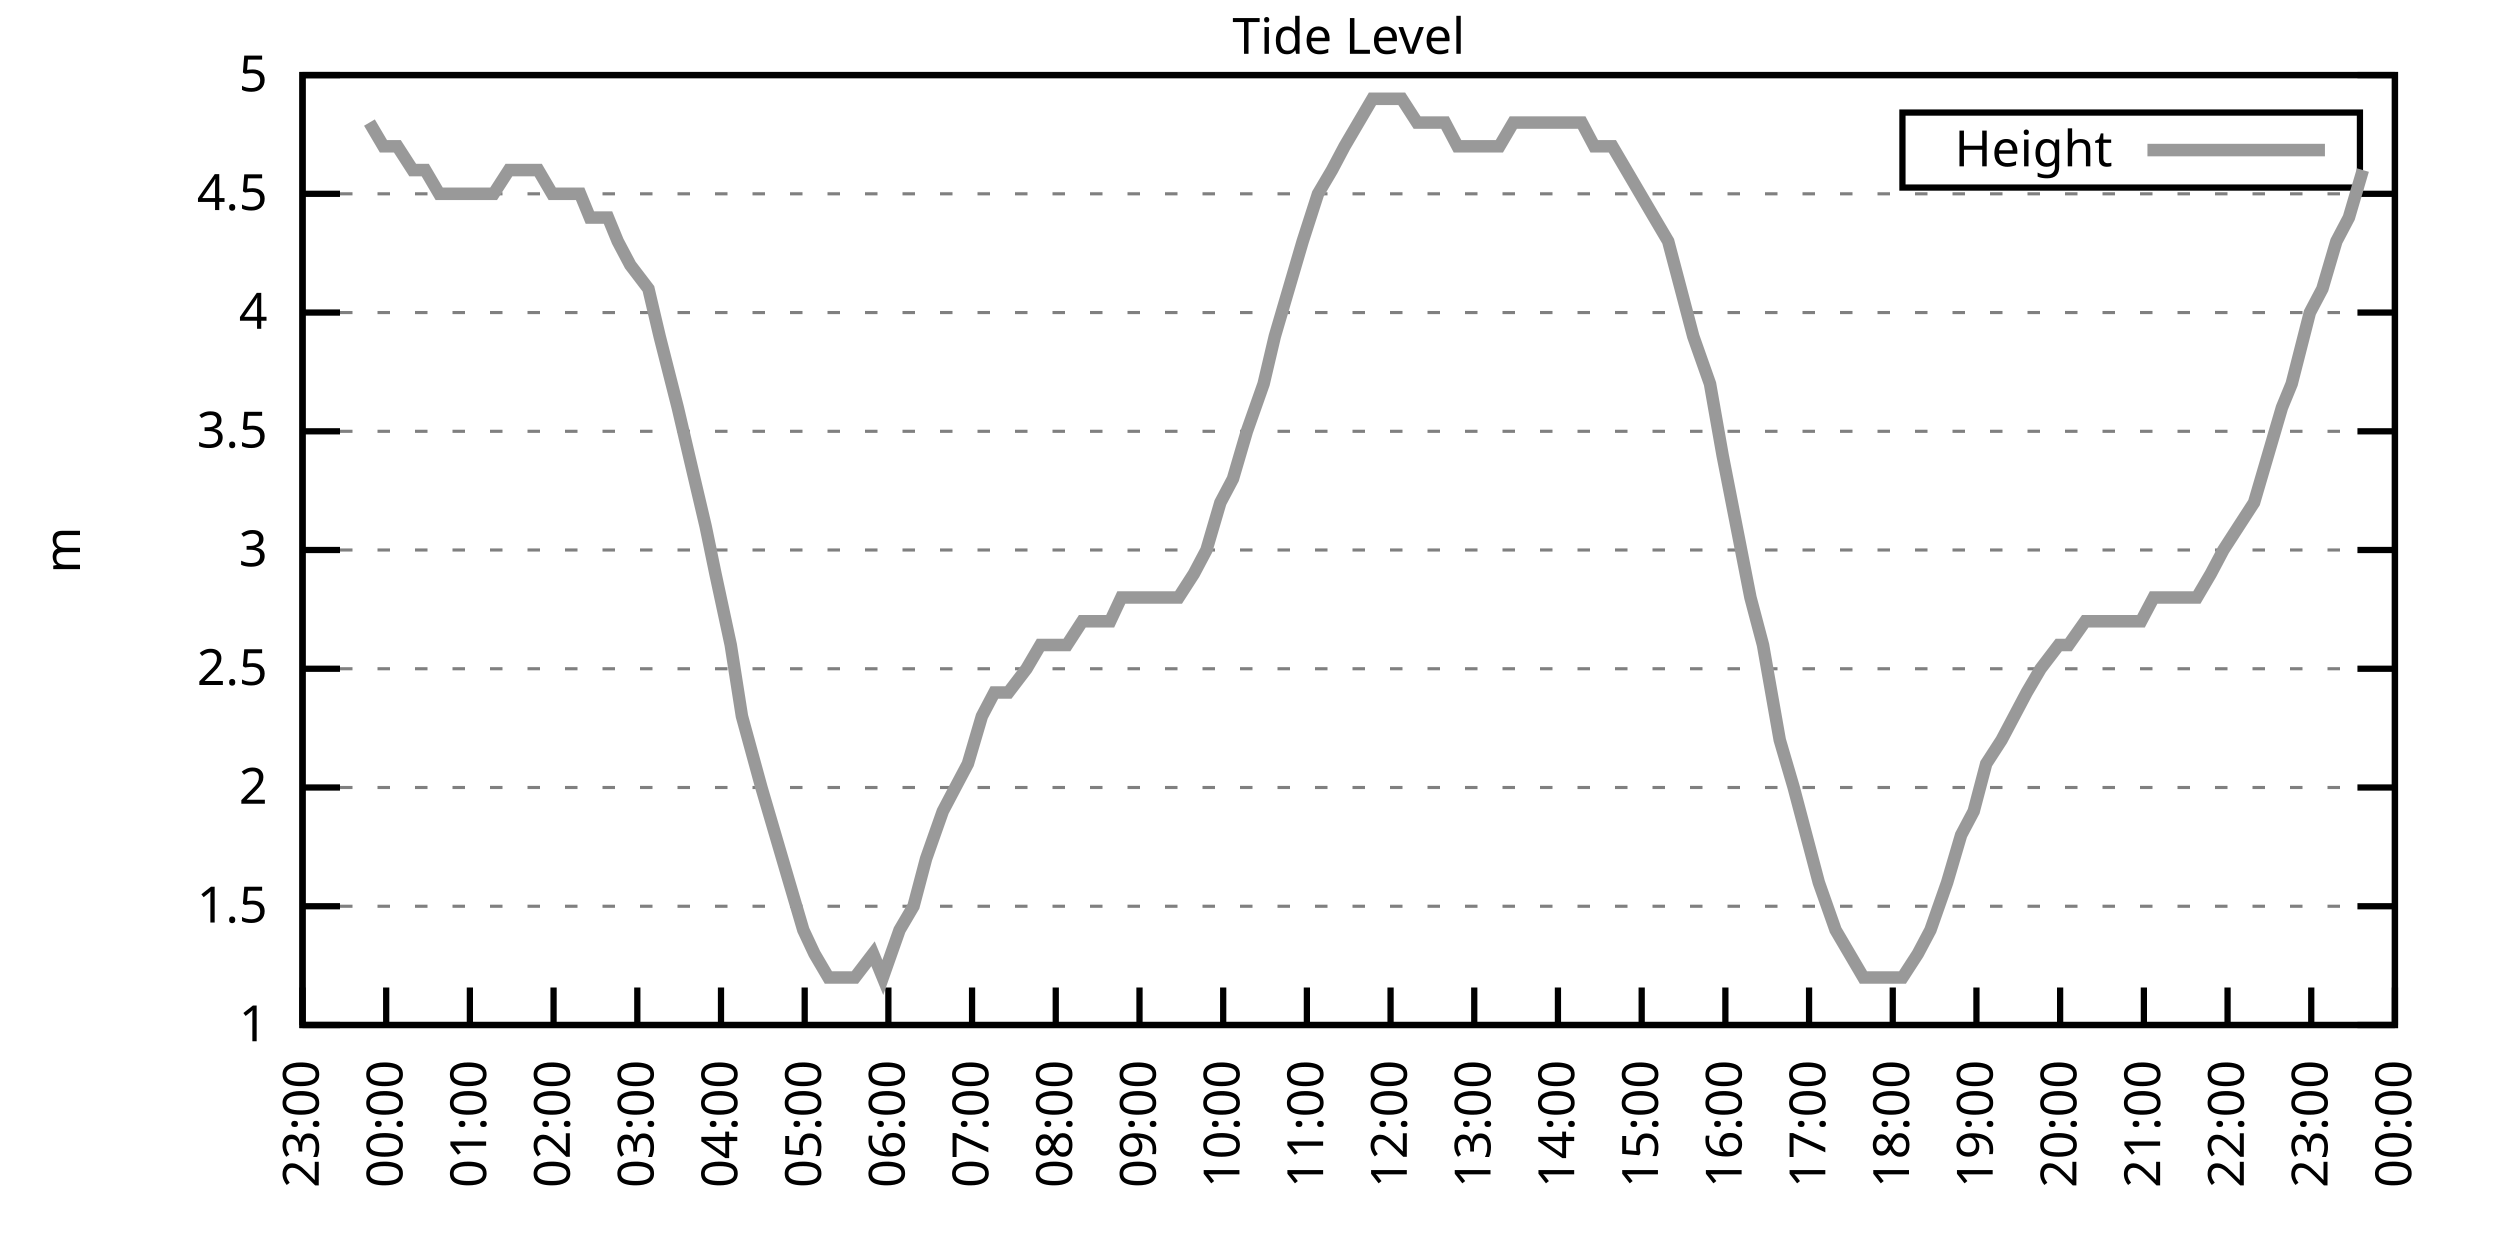
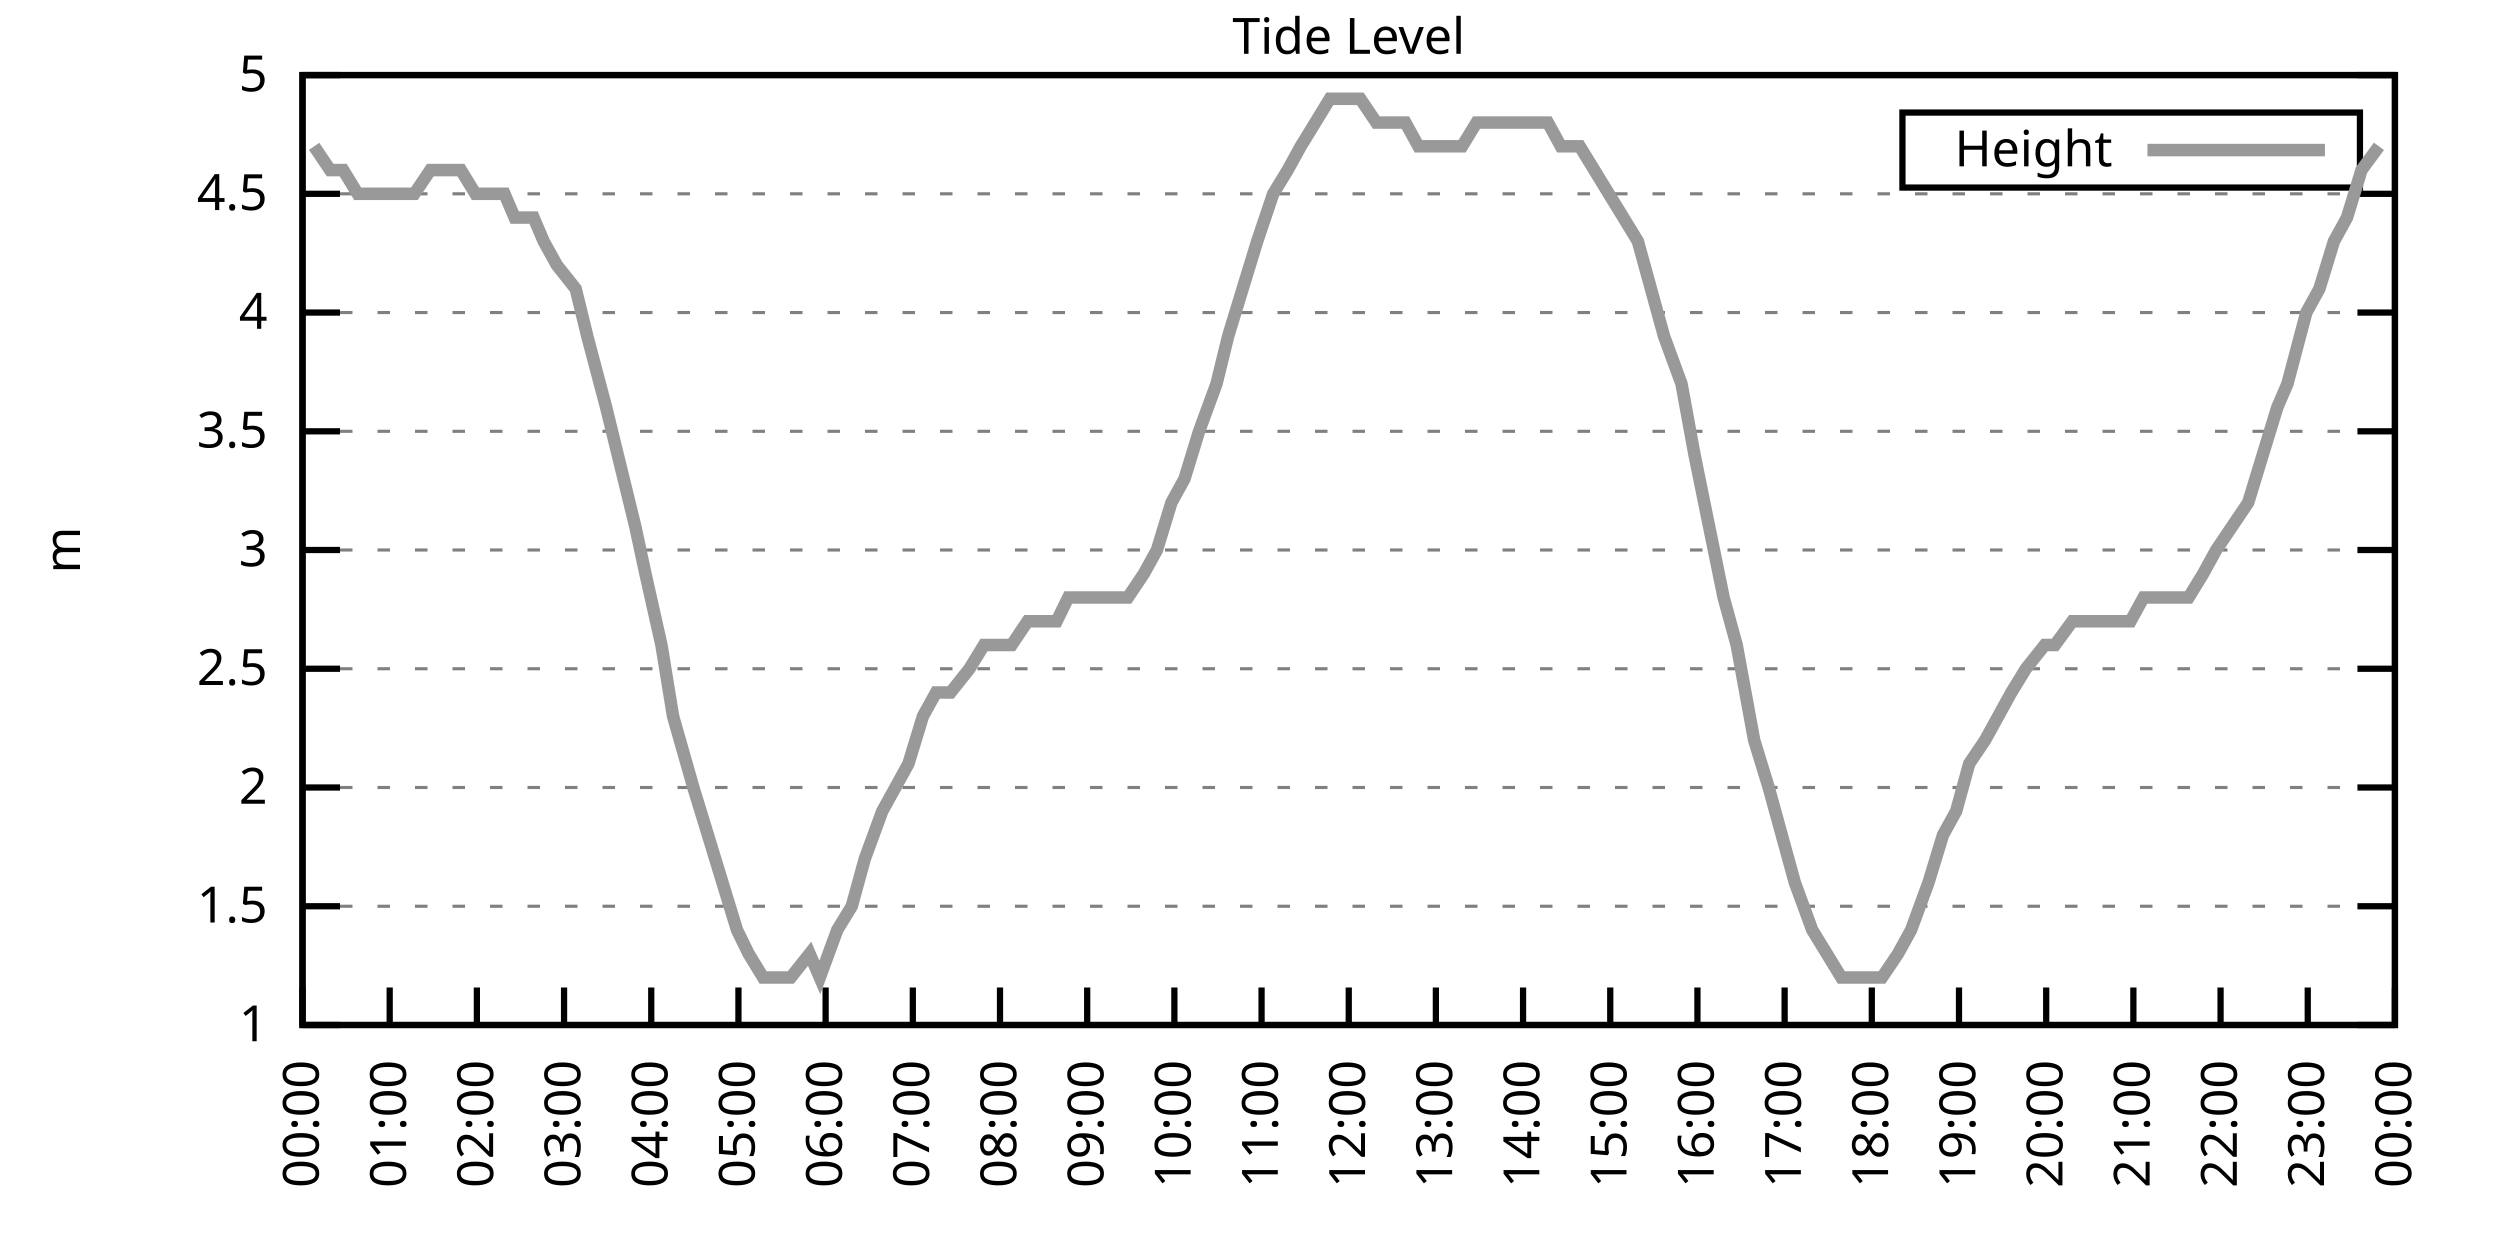
<svg xmlns="http://www.w3.org/2000/svg" xmlns:xlink="http://www.w3.org/1999/xlink" width="400" height="200" viewBox="0 0 400 200">
  <g id="gnuplot_canvas">
    <rect x="0" y="0" width="400" height="200" fill="none" />
    <defs>
      <circle id="gpDot" r="0.5" stroke-width="0.5" stroke="currentColor" />
      <path id="gpPt0" stroke-width="0.333" stroke="currentColor" d="M-1,0 h2 M0,-1 v2" />
      <path id="gpPt1" stroke-width="0.333" stroke="currentColor" d="M-1,-1 L1,1 M1,-1 L-1,1" />
      <path id="gpPt2" stroke-width="0.333" stroke="currentColor" d="M-1,0 L1,0 M0,-1 L0,1 M-1,-1 L1,1 M-1,1 L1,-1" />
      <rect id="gpPt3" stroke-width="0.333" stroke="currentColor" x="-1" y="-1" width="2" height="2" />
      <rect id="gpPt4" stroke-width="0.333" stroke="currentColor" fill="currentColor" x="-1" y="-1" width="2" height="2" />
      <circle id="gpPt5" stroke-width="0.333" stroke="currentColor" cx="0" cy="0" r="1" />
      <use xlink:href="#gpPt5" id="gpPt6" fill="currentColor" stroke="none" />
      <path id="gpPt7" stroke-width="0.333" stroke="currentColor" d="M0,-1.33 L-1.33,0.67 L1.33,0.67 z" />
      <use xlink:href="#gpPt7" id="gpPt8" fill="currentColor" stroke="none" />
      <use xlink:href="#gpPt7" id="gpPt9" stroke="currentColor" transform="rotate(180)" />
      <use xlink:href="#gpPt9" id="gpPt10" fill="currentColor" stroke="none" />
      <use xlink:href="#gpPt3" id="gpPt11" stroke="currentColor" transform="rotate(45)" />
      <use xlink:href="#gpPt11" id="gpPt12" fill="currentColor" stroke="none" />
      <path id="gpPt13" stroke-width="0.333" stroke="currentColor" d="M0,1.330 L1.265,0.411 L0.782,-1.067 L-0.782,-1.076 L-1.265,0.411 z" />
      <use xlink:href="#gpPt13" id="gpPt14" fill="currentColor" stroke="none" />
      <filter id="textbox" filterUnits="objectBoundingBox" x="0" y="0" height="1" width="1">
        <feFlood flood-color="white" flood-opacity="1" result="bgnd" />
        <feComposite in="SourceGraphic" in2="bgnd" operator="atop" />
      </filter>
      <filter id="greybox" filterUnits="objectBoundingBox" x="0" y="0" height="1" width="1">
        <feFlood flood-color="lightgrey" flood-opacity="1" result="grey" />
        <feComposite in="SourceGraphic" in2="grey" operator="atop" />
      </filter>
    </defs>
    <g fill="none" color="white" stroke="currentColor" stroke-width="1.00" stroke-linecap="butt" stroke-linejoin="miter">
</g>
    <g fill="none" color="black" stroke="currentColor" stroke-width="1.00" stroke-linecap="butt" stroke-linejoin="miter">
      <g stroke="none" shape-rendering="crispEdges">
        <polygon fill="rgb(255, 255, 255)" points="48.40,164.00 383.18,164.00 383.18,12.02 48.40,12.02 " />
      </g>
    </g>
    <g fill="none" color="black" stroke="currentColor" stroke-width="1.00" stroke-linecap="butt" stroke-linejoin="miter">
</g>
    <g fill="none" color="black" stroke="black" stroke-width="0.50" stroke-linecap="butt" stroke-linejoin="miter">
</g>
    <g fill="none" color="gray" stroke="currentColor" stroke-width="0.50" stroke-linecap="butt" stroke-linejoin="miter">
      <path stroke="gray" stroke-dasharray="2,4" class="gridline" d="M48.40,164.00 L383.19,164.00  " />
    </g>
    <g fill="none" color="gray" stroke="gray" stroke-width="1.00" stroke-linecap="butt" stroke-linejoin="miter">
</g>
    <g fill="none" color="black" stroke="currentColor" stroke-width="1.00" stroke-linecap="butt" stroke-linejoin="miter">
      <path stroke="black" d="M48.40,164.00 L54.40,164.00 M383.19,164.00 L377.19,164.00  " />
      <g transform="translate(42.80,166.60)" stroke="none" fill="black" font-family="Sans" font-size="8.00" text-anchor="end">
        <text>
          <tspan font-family="Sans"> 1</tspan>
        </text>
      </g>
    </g>
    <g fill="none" color="black" stroke="currentColor" stroke-width="1.00" stroke-linecap="butt" stroke-linejoin="miter">
</g>
    <g fill="none" color="black" stroke="black" stroke-width="0.50" stroke-linecap="butt" stroke-linejoin="miter">
</g>
    <g fill="none" color="gray" stroke="currentColor" stroke-width="0.50" stroke-linecap="butt" stroke-linejoin="miter">
      <path stroke="gray" stroke-dasharray="2,4" class="gridline" d="M48.40,145.00 L383.19,145.00  " />
    </g>
    <g fill="none" color="gray" stroke="gray" stroke-width="1.00" stroke-linecap="butt" stroke-linejoin="miter">
</g>
    <g fill="none" color="black" stroke="currentColor" stroke-width="1.00" stroke-linecap="butt" stroke-linejoin="miter">
      <path stroke="black" d="M48.40,145.00 L54.40,145.00 M383.19,145.00 L377.19,145.00  " />
      <g transform="translate(42.80,147.60)" stroke="none" fill="black" font-family="Sans" font-size="8.00" text-anchor="end">
        <text>
          <tspan font-family="Sans"> 1.5</tspan>
        </text>
      </g>
    </g>
    <g fill="none" color="black" stroke="currentColor" stroke-width="1.00" stroke-linecap="butt" stroke-linejoin="miter">
</g>
    <g fill="none" color="black" stroke="black" stroke-width="0.50" stroke-linecap="butt" stroke-linejoin="miter">
</g>
    <g fill="none" color="gray" stroke="currentColor" stroke-width="0.50" stroke-linecap="butt" stroke-linejoin="miter">
      <path stroke="gray" stroke-dasharray="2,4" class="gridline" d="M48.40,126.00 L383.19,126.00  " />
    </g>
    <g fill="none" color="gray" stroke="gray" stroke-width="1.00" stroke-linecap="butt" stroke-linejoin="miter">
</g>
    <g fill="none" color="black" stroke="currentColor" stroke-width="1.00" stroke-linecap="butt" stroke-linejoin="miter">
      <path stroke="black" d="M48.40,126.00 L54.40,126.00 M383.19,126.00 L377.19,126.00  " />
      <g transform="translate(42.80,128.60)" stroke="none" fill="black" font-family="Sans" font-size="8.00" text-anchor="end">
        <text>
          <tspan font-family="Sans"> 2</tspan>
        </text>
      </g>
    </g>
    <g fill="none" color="black" stroke="currentColor" stroke-width="1.00" stroke-linecap="butt" stroke-linejoin="miter">
</g>
    <g fill="none" color="black" stroke="black" stroke-width="0.50" stroke-linecap="butt" stroke-linejoin="miter">
</g>
    <g fill="none" color="gray" stroke="currentColor" stroke-width="0.50" stroke-linecap="butt" stroke-linejoin="miter">
      <path stroke="gray" stroke-dasharray="2,4" class="gridline" d="M48.40,107.00 L383.19,107.00  " />
    </g>
    <g fill="none" color="gray" stroke="gray" stroke-width="1.00" stroke-linecap="butt" stroke-linejoin="miter">
</g>
    <g fill="none" color="black" stroke="currentColor" stroke-width="1.00" stroke-linecap="butt" stroke-linejoin="miter">
      <path stroke="black" d="M48.40,107.00 L54.40,107.00 M383.19,107.00 L377.19,107.00  " />
      <g transform="translate(42.80,109.60)" stroke="none" fill="black" font-family="Sans" font-size="8.00" text-anchor="end">
        <text>
          <tspan font-family="Sans"> 2.5</tspan>
        </text>
      </g>
    </g>
    <g fill="none" color="black" stroke="currentColor" stroke-width="1.00" stroke-linecap="butt" stroke-linejoin="miter">
</g>
    <g fill="none" color="black" stroke="black" stroke-width="0.50" stroke-linecap="butt" stroke-linejoin="miter">
</g>
    <g fill="none" color="gray" stroke="currentColor" stroke-width="0.50" stroke-linecap="butt" stroke-linejoin="miter">
      <path stroke="gray" stroke-dasharray="2,4" class="gridline" d="M48.40,88.00 L383.19,88.00  " />
    </g>
    <g fill="none" color="gray" stroke="gray" stroke-width="1.00" stroke-linecap="butt" stroke-linejoin="miter">
</g>
    <g fill="none" color="black" stroke="currentColor" stroke-width="1.00" stroke-linecap="butt" stroke-linejoin="miter">
      <path stroke="black" d="M48.40,88.00 L54.40,88.00 M383.19,88.00 L377.19,88.00  " />
      <g transform="translate(42.80,90.60)" stroke="none" fill="black" font-family="Sans" font-size="8.00" text-anchor="end">
        <text>
          <tspan font-family="Sans"> 3</tspan>
        </text>
      </g>
    </g>
    <g fill="none" color="black" stroke="currentColor" stroke-width="1.00" stroke-linecap="butt" stroke-linejoin="miter">
</g>
    <g fill="none" color="black" stroke="black" stroke-width="0.50" stroke-linecap="butt" stroke-linejoin="miter">
</g>
    <g fill="none" color="gray" stroke="currentColor" stroke-width="0.50" stroke-linecap="butt" stroke-linejoin="miter">
      <path stroke="gray" stroke-dasharray="2,4" class="gridline" d="M48.40,69.01 L383.19,69.01  " />
    </g>
    <g fill="none" color="gray" stroke="gray" stroke-width="1.00" stroke-linecap="butt" stroke-linejoin="miter">
</g>
    <g fill="none" color="black" stroke="currentColor" stroke-width="1.00" stroke-linecap="butt" stroke-linejoin="miter">
      <path stroke="black" d="M48.40,69.01 L54.40,69.01 M383.19,69.01 L377.19,69.01  " />
      <g transform="translate(42.80,71.61)" stroke="none" fill="black" font-family="Sans" font-size="8.00" text-anchor="end">
        <text>
          <tspan font-family="Sans"> 3.5</tspan>
        </text>
      </g>
    </g>
    <g fill="none" color="black" stroke="currentColor" stroke-width="1.00" stroke-linecap="butt" stroke-linejoin="miter">
</g>
    <g fill="none" color="black" stroke="black" stroke-width="0.50" stroke-linecap="butt" stroke-linejoin="miter">
</g>
    <g fill="none" color="gray" stroke="currentColor" stroke-width="0.50" stroke-linecap="butt" stroke-linejoin="miter">
      <path stroke="gray" stroke-dasharray="2,4" class="gridline" d="M48.40,50.01 L383.19,50.01  " />
    </g>
    <g fill="none" color="gray" stroke="gray" stroke-width="1.00" stroke-linecap="butt" stroke-linejoin="miter">
</g>
    <g fill="none" color="black" stroke="currentColor" stroke-width="1.00" stroke-linecap="butt" stroke-linejoin="miter">
      <path stroke="black" d="M48.40,50.01 L54.40,50.01 M383.19,50.01 L377.19,50.01  " />
      <g transform="translate(42.80,52.61)" stroke="none" fill="black" font-family="Sans" font-size="8.00" text-anchor="end">
        <text>
          <tspan font-family="Sans"> 4</tspan>
        </text>
      </g>
    </g>
    <g fill="none" color="black" stroke="currentColor" stroke-width="1.00" stroke-linecap="butt" stroke-linejoin="miter">
</g>
    <g fill="none" color="black" stroke="black" stroke-width="0.50" stroke-linecap="butt" stroke-linejoin="miter">
</g>
    <g fill="none" color="gray" stroke="currentColor" stroke-width="0.50" stroke-linecap="butt" stroke-linejoin="miter">
      <path stroke="gray" stroke-dasharray="2,4" class="gridline" d="M48.40,31.01 L383.19,31.01  " />
    </g>
    <g fill="none" color="gray" stroke="gray" stroke-width="1.00" stroke-linecap="butt" stroke-linejoin="miter">
</g>
    <g fill="none" color="black" stroke="currentColor" stroke-width="1.00" stroke-linecap="butt" stroke-linejoin="miter">
      <path stroke="black" d="M48.40,31.01 L54.40,31.01 M383.19,31.01 L377.19,31.01  " />
      <g transform="translate(42.80,33.61)" stroke="none" fill="black" font-family="Sans" font-size="8.00" text-anchor="end">
        <text>
          <tspan font-family="Sans"> 4.5</tspan>
        </text>
      </g>
    </g>
    <g fill="none" color="black" stroke="currentColor" stroke-width="1.00" stroke-linecap="butt" stroke-linejoin="miter">
</g>
    <g fill="none" color="black" stroke="black" stroke-width="0.50" stroke-linecap="butt" stroke-linejoin="miter">
</g>
    <g fill="none" color="gray" stroke="currentColor" stroke-width="0.50" stroke-linecap="butt" stroke-linejoin="miter">
      <path stroke="gray" stroke-dasharray="2,4" class="gridline" d="M48.40,12.01 L383.19,12.01  " />
    </g>
    <g fill="none" color="gray" stroke="gray" stroke-width="1.00" stroke-linecap="butt" stroke-linejoin="miter">
</g>
    <g fill="none" color="black" stroke="currentColor" stroke-width="1.00" stroke-linecap="butt" stroke-linejoin="miter">
      <path stroke="black" d="M48.40,12.01 L54.40,12.01 M383.19,12.01 L377.19,12.01  " />
      <g transform="translate(42.80,14.61)" stroke="none" fill="black" font-family="Sans" font-size="8.00" text-anchor="end">
        <text>
          <tspan font-family="Sans"> 5</tspan>
        </text>
      </g>
    </g>
    <g fill="none" color="black" stroke="currentColor" stroke-width="1.00" stroke-linecap="butt" stroke-linejoin="miter">
      <path stroke="black" d="M48.40,164.00 L48.40,158.00  " />
      <g transform="translate(51.00,169.60) rotate(270.00)" stroke="none" fill="black" font-family="Sans" font-size="8.00" text-anchor="end">
        <text>
-           <tspan font-family="Sans">23:00</tspan>
-         </text>
-       </g>
-     </g>
-     <g fill="none" color="black" stroke="currentColor" stroke-width="1.00" stroke-linecap="butt" stroke-linejoin="miter">
-       <path stroke="black" d="M61.79,164.00 L61.79,158.00  " />
-       <g transform="translate(64.39,169.60) rotate(270.00)" stroke="none" fill="black" font-family="Sans" font-size="8.00" text-anchor="end">
-         <text>
          <tspan font-family="Sans">00:00</tspan>
        </text>
      </g>
    </g>
    <g fill="none" color="black" stroke="currentColor" stroke-width="1.00" stroke-linecap="butt" stroke-linejoin="miter">
-       <path stroke="black" d="M75.18,164.00 L75.18,158.00  " />
-       <g transform="translate(77.78,169.60) rotate(270.00)" stroke="none" fill="black" font-family="Sans" font-size="8.00" text-anchor="end">
+       <path stroke="black" d="M62.35,164.00 L62.35,158.00  " />
+       <g transform="translate(64.95,169.60) rotate(270.00)" stroke="none" fill="black" font-family="Sans" font-size="8.00" text-anchor="end">
        <text>
          <tspan font-family="Sans">01:00</tspan>
        </text>
      </g>
    </g>
    <g fill="none" color="black" stroke="currentColor" stroke-width="1.00" stroke-linecap="butt" stroke-linejoin="miter">
-       <path stroke="black" d="M88.57,164.00 L88.57,158.00  " />
-       <g transform="translate(91.17,169.60) rotate(270.00)" stroke="none" fill="black" font-family="Sans" font-size="8.00" text-anchor="end">
+       <path stroke="black" d="M76.30,164.00 L76.30,158.00  " />
+       <g transform="translate(78.90,169.60) rotate(270.00)" stroke="none" fill="black" font-family="Sans" font-size="8.00" text-anchor="end">
        <text>
          <tspan font-family="Sans">02:00</tspan>
        </text>
      </g>
    </g>
    <g fill="none" color="black" stroke="currentColor" stroke-width="1.00" stroke-linecap="butt" stroke-linejoin="miter">
-       <path stroke="black" d="M101.97,164.00 L101.97,158.00  " />
-       <g transform="translate(104.57,169.60) rotate(270.00)" stroke="none" fill="black" font-family="Sans" font-size="8.00" text-anchor="end">
+       <path stroke="black" d="M90.25,164.00 L90.25,158.00  " />
+       <g transform="translate(92.85,169.60) rotate(270.00)" stroke="none" fill="black" font-family="Sans" font-size="8.00" text-anchor="end">
        <text>
          <tspan font-family="Sans">03:00</tspan>
        </text>
      </g>
    </g>
    <g fill="none" color="black" stroke="currentColor" stroke-width="1.00" stroke-linecap="butt" stroke-linejoin="miter">
-       <path stroke="black" d="M115.36,164.00 L115.36,158.00  " />
-       <g transform="translate(117.96,169.60) rotate(270.00)" stroke="none" fill="black" font-family="Sans" font-size="8.00" text-anchor="end">
+       <path stroke="black" d="M104.20,164.00 L104.20,158.00  " />
+       <g transform="translate(106.80,169.60) rotate(270.00)" stroke="none" fill="black" font-family="Sans" font-size="8.00" text-anchor="end">
        <text>
          <tspan font-family="Sans">04:00</tspan>
        </text>
      </g>
    </g>
    <g fill="none" color="black" stroke="currentColor" stroke-width="1.00" stroke-linecap="butt" stroke-linejoin="miter">
-       <path stroke="black" d="M128.75,164.00 L128.75,158.00  " />
-       <g transform="translate(131.35,169.60) rotate(270.00)" stroke="none" fill="black" font-family="Sans" font-size="8.00" text-anchor="end">
+       <path stroke="black" d="M118.15,164.00 L118.15,158.00  " />
+       <g transform="translate(120.75,169.60) rotate(270.00)" stroke="none" fill="black" font-family="Sans" font-size="8.00" text-anchor="end">
        <text>
          <tspan font-family="Sans">05:00</tspan>
        </text>
      </g>
    </g>
    <g fill="none" color="black" stroke="currentColor" stroke-width="1.00" stroke-linecap="butt" stroke-linejoin="miter">
-       <path stroke="black" d="M142.14,164.00 L142.14,158.00  " />
-       <g transform="translate(144.74,169.60) rotate(270.00)" stroke="none" fill="black" font-family="Sans" font-size="8.00" text-anchor="end">
+       <path stroke="black" d="M132.10,164.00 L132.10,158.00  " />
+       <g transform="translate(134.70,169.60) rotate(270.00)" stroke="none" fill="black" font-family="Sans" font-size="8.00" text-anchor="end">
        <text>
          <tspan font-family="Sans">06:00</tspan>
        </text>
      </g>
    </g>
    <g fill="none" color="black" stroke="currentColor" stroke-width="1.00" stroke-linecap="butt" stroke-linejoin="miter">
-       <path stroke="black" d="M155.53,164.00 L155.53,158.00  " />
-       <g transform="translate(158.13,169.60) rotate(270.00)" stroke="none" fill="black" font-family="Sans" font-size="8.00" text-anchor="end">
+       <path stroke="black" d="M146.05,164.00 L146.05,158.00  " />
+       <g transform="translate(148.65,169.60) rotate(270.00)" stroke="none" fill="black" font-family="Sans" font-size="8.00" text-anchor="end">
        <text>
          <tspan font-family="Sans">07:00</tspan>
        </text>
      </g>
    </g>
    <g fill="none" color="black" stroke="currentColor" stroke-width="1.00" stroke-linecap="butt" stroke-linejoin="miter">
-       <path stroke="black" d="M168.92,164.00 L168.92,158.00  " />
-       <g transform="translate(171.52,169.60) rotate(270.00)" stroke="none" fill="black" font-family="Sans" font-size="8.00" text-anchor="end">
+       <path stroke="black" d="M160.00,164.00 L160.00,158.00  " />
+       <g transform="translate(162.60,169.60) rotate(270.00)" stroke="none" fill="black" font-family="Sans" font-size="8.00" text-anchor="end">
        <text>
          <tspan font-family="Sans">08:00</tspan>
        </text>
      </g>
    </g>
    <g fill="none" color="black" stroke="currentColor" stroke-width="1.00" stroke-linecap="butt" stroke-linejoin="miter">
-       <path stroke="black" d="M182.32,164.00 L182.32,158.00  " />
-       <g transform="translate(184.92,169.60) rotate(270.00)" stroke="none" fill="black" font-family="Sans" font-size="8.00" text-anchor="end">
+       <path stroke="black" d="M173.95,164.00 L173.95,158.00  " />
+       <g transform="translate(176.55,169.60) rotate(270.00)" stroke="none" fill="black" font-family="Sans" font-size="8.00" text-anchor="end">
        <text>
          <tspan font-family="Sans">09:00</tspan>
        </text>
      </g>
    </g>
    <g fill="none" color="black" stroke="currentColor" stroke-width="1.00" stroke-linecap="butt" stroke-linejoin="miter">
-       <path stroke="black" d="M195.71,164.00 L195.71,158.00  " />
-       <g transform="translate(198.31,169.60) rotate(270.00)" stroke="none" fill="black" font-family="Sans" font-size="8.00" text-anchor="end">
+       <path stroke="black" d="M187.90,164.00 L187.90,158.00  " />
+       <g transform="translate(190.50,169.60) rotate(270.00)" stroke="none" fill="black" font-family="Sans" font-size="8.00" text-anchor="end">
        <text>
          <tspan font-family="Sans">10:00</tspan>
        </text>
      </g>
    </g>
    <g fill="none" color="black" stroke="currentColor" stroke-width="1.00" stroke-linecap="butt" stroke-linejoin="miter">
-       <path stroke="black" d="M209.10,164.00 L209.10,158.00  " />
-       <g transform="translate(211.70,169.60) rotate(270.00)" stroke="none" fill="black" font-family="Sans" font-size="8.00" text-anchor="end">
+       <path stroke="black" d="M201.85,164.00 L201.85,158.00  " />
+       <g transform="translate(204.45,169.60) rotate(270.00)" stroke="none" fill="black" font-family="Sans" font-size="8.00" text-anchor="end">
        <text>
          <tspan font-family="Sans">11:00</tspan>
        </text>
      </g>
    </g>
    <g fill="none" color="black" stroke="currentColor" stroke-width="1.00" stroke-linecap="butt" stroke-linejoin="miter">
-       <path stroke="black" d="M222.49,164.00 L222.49,158.00  " />
-       <g transform="translate(225.09,169.60) rotate(270.00)" stroke="none" fill="black" font-family="Sans" font-size="8.00" text-anchor="end">
+       <path stroke="black" d="M215.80,164.00 L215.80,158.00  " />
+       <g transform="translate(218.40,169.60) rotate(270.00)" stroke="none" fill="black" font-family="Sans" font-size="8.00" text-anchor="end">
        <text>
          <tspan font-family="Sans">12:00</tspan>
        </text>
      </g>
    </g>
    <g fill="none" color="black" stroke="currentColor" stroke-width="1.00" stroke-linecap="butt" stroke-linejoin="miter">
-       <path stroke="black" d="M235.88,164.00 L235.88,158.00  " />
-       <g transform="translate(238.48,169.60) rotate(270.00)" stroke="none" fill="black" font-family="Sans" font-size="8.00" text-anchor="end">
+       <path stroke="black" d="M229.74,164.00 L229.74,158.00  " />
+       <g transform="translate(232.34,169.60) rotate(270.00)" stroke="none" fill="black" font-family="Sans" font-size="8.00" text-anchor="end">
        <text>
          <tspan font-family="Sans">13:00</tspan>
        </text>
      </g>
    </g>
    <g fill="none" color="black" stroke="currentColor" stroke-width="1.00" stroke-linecap="butt" stroke-linejoin="miter">
-       <path stroke="black" d="M249.27,164.00 L249.27,158.00  " />
-       <g transform="translate(251.87,169.60) rotate(270.00)" stroke="none" fill="black" font-family="Sans" font-size="8.00" text-anchor="end">
+       <path stroke="black" d="M243.69,164.00 L243.69,158.00  " />
+       <g transform="translate(246.29,169.60) rotate(270.00)" stroke="none" fill="black" font-family="Sans" font-size="8.00" text-anchor="end">
        <text>
          <tspan font-family="Sans">14:00</tspan>
        </text>
      </g>
    </g>
    <g fill="none" color="black" stroke="currentColor" stroke-width="1.00" stroke-linecap="butt" stroke-linejoin="miter">
-       <path stroke="black" d="M262.67,164.00 L262.67,158.00  " />
-       <g transform="translate(265.27,169.60) rotate(270.00)" stroke="none" fill="black" font-family="Sans" font-size="8.00" text-anchor="end">
+       <path stroke="black" d="M257.64,164.00 L257.64,158.00  " />
+       <g transform="translate(260.24,169.60) rotate(270.00)" stroke="none" fill="black" font-family="Sans" font-size="8.00" text-anchor="end">
        <text>
          <tspan font-family="Sans">15:00</tspan>
        </text>
      </g>
    </g>
    <g fill="none" color="black" stroke="currentColor" stroke-width="1.00" stroke-linecap="butt" stroke-linejoin="miter">
-       <path stroke="black" d="M276.06,164.00 L276.06,158.00  " />
-       <g transform="translate(278.66,169.60) rotate(270.00)" stroke="none" fill="black" font-family="Sans" font-size="8.00" text-anchor="end">
+       <path stroke="black" d="M271.59,164.00 L271.59,158.00  " />
+       <g transform="translate(274.19,169.60) rotate(270.00)" stroke="none" fill="black" font-family="Sans" font-size="8.00" text-anchor="end">
        <text>
          <tspan font-family="Sans">16:00</tspan>
        </text>
      </g>
    </g>
    <g fill="none" color="black" stroke="currentColor" stroke-width="1.00" stroke-linecap="butt" stroke-linejoin="miter">
-       <path stroke="black" d="M289.45,164.00 L289.45,158.00  " />
-       <g transform="translate(292.05,169.60) rotate(270.00)" stroke="none" fill="black" font-family="Sans" font-size="8.00" text-anchor="end">
+       <path stroke="black" d="M285.54,164.00 L285.54,158.00  " />
+       <g transform="translate(288.14,169.60) rotate(270.00)" stroke="none" fill="black" font-family="Sans" font-size="8.00" text-anchor="end">
        <text>
          <tspan font-family="Sans">17:00</tspan>
        </text>
      </g>
    </g>
    <g fill="none" color="black" stroke="currentColor" stroke-width="1.00" stroke-linecap="butt" stroke-linejoin="miter">
-       <path stroke="black" d="M302.84,164.00 L302.84,158.00  " />
-       <g transform="translate(305.44,169.60) rotate(270.00)" stroke="none" fill="black" font-family="Sans" font-size="8.00" text-anchor="end">
+       <path stroke="black" d="M299.49,164.00 L299.49,158.00  " />
+       <g transform="translate(302.09,169.60) rotate(270.00)" stroke="none" fill="black" font-family="Sans" font-size="8.00" text-anchor="end">
        <text>
          <tspan font-family="Sans">18:00</tspan>
        </text>
      </g>
    </g>
    <g fill="none" color="black" stroke="currentColor" stroke-width="1.00" stroke-linecap="butt" stroke-linejoin="miter">
-       <path stroke="black" d="M316.23,164.00 L316.23,158.00  " />
-       <g transform="translate(318.83,169.60) rotate(270.00)" stroke="none" fill="black" font-family="Sans" font-size="8.00" text-anchor="end">
+       <path stroke="black" d="M313.44,164.00 L313.44,158.00  " />
+       <g transform="translate(316.04,169.60) rotate(270.00)" stroke="none" fill="black" font-family="Sans" font-size="8.00" text-anchor="end">
        <text>
          <tspan font-family="Sans">19:00</tspan>
        </text>
      </g>
    </g>
    <g fill="none" color="black" stroke="currentColor" stroke-width="1.00" stroke-linecap="butt" stroke-linejoin="miter">
-       <path stroke="black" d="M329.62,164.00 L329.62,158.00  " />
-       <g transform="translate(332.22,169.60) rotate(270.00)" stroke="none" fill="black" font-family="Sans" font-size="8.00" text-anchor="end">
+       <path stroke="black" d="M327.39,164.00 L327.39,158.00  " />
+       <g transform="translate(329.99,169.60) rotate(270.00)" stroke="none" fill="black" font-family="Sans" font-size="8.00" text-anchor="end">
        <text>
          <tspan font-family="Sans">20:00</tspan>
        </text>
      </g>
    </g>
    <g fill="none" color="black" stroke="currentColor" stroke-width="1.00" stroke-linecap="butt" stroke-linejoin="miter">
-       <path stroke="black" d="M343.02,164.00 L343.02,158.00  " />
-       <g transform="translate(345.62,169.60) rotate(270.00)" stroke="none" fill="black" font-family="Sans" font-size="8.00" text-anchor="end">
+       <path stroke="black" d="M341.34,164.00 L341.34,158.00  " />
+       <g transform="translate(343.94,169.60) rotate(270.00)" stroke="none" fill="black" font-family="Sans" font-size="8.00" text-anchor="end">
        <text>
          <tspan font-family="Sans">21:00</tspan>
        </text>
      </g>
    </g>
    <g fill="none" color="black" stroke="currentColor" stroke-width="1.00" stroke-linecap="butt" stroke-linejoin="miter">
-       <path stroke="black" d="M356.41,164.00 L356.41,158.00  " />
-       <g transform="translate(359.01,169.60) rotate(270.00)" stroke="none" fill="black" font-family="Sans" font-size="8.00" text-anchor="end">
+       <path stroke="black" d="M355.29,164.00 L355.29,158.00  " />
+       <g transform="translate(357.89,169.60) rotate(270.00)" stroke="none" fill="black" font-family="Sans" font-size="8.00" text-anchor="end">
        <text>
          <tspan font-family="Sans">22:00</tspan>
        </text>
      </g>
    </g>
    <g fill="none" color="black" stroke="currentColor" stroke-width="1.00" stroke-linecap="butt" stroke-linejoin="miter">
-       <path stroke="black" d="M369.80,164.00 L369.80,158.00  " />
-       <g transform="translate(372.40,169.60) rotate(270.00)" stroke="none" fill="black" font-family="Sans" font-size="8.00" text-anchor="end">
+       <path stroke="black" d="M369.24,164.00 L369.24,158.00  " />
+       <g transform="translate(371.84,169.60) rotate(270.00)" stroke="none" fill="black" font-family="Sans" font-size="8.00" text-anchor="end">
        <text>
          <tspan font-family="Sans">23:00</tspan>
        </text>
      </g>
    </g>
    <g fill="none" color="black" stroke="currentColor" stroke-width="1.00" stroke-linecap="butt" stroke-linejoin="miter">
      <path stroke="black" d="M383.19,164.00 L383.19,158.00  " />
      <g transform="translate(385.79,169.60) rotate(270.00)" stroke="none" fill="black" font-family="Sans" font-size="8.00" text-anchor="end">
        <text>
          <tspan font-family="Sans">00:00</tspan>
        </text>
      </g>
    </g>
    <g fill="none" color="black" stroke="currentColor" stroke-width="1.00" stroke-linecap="butt" stroke-linejoin="miter">
</g>
    <g fill="none" color="black" stroke="currentColor" stroke-width="1.00" stroke-linecap="butt" stroke-linejoin="miter">
      <path stroke="black" d="M48.40,12.01 L48.40,164.00 L383.19,164.00 L383.19,12.01 L48.40,12.01 Z  " />
    </g>
    <g fill="none" color="black" stroke="currentColor" stroke-width="1.00" stroke-linecap="butt" stroke-linejoin="miter">
</g>
    <g fill="none" color="black" stroke="currentColor" stroke-width="1.00" stroke-linecap="butt" stroke-linejoin="miter">
      <path stroke="black" d="M304.39,30.01 L304.39,18.01 L377.59,18.01 L377.59,30.01 L304.39,30.01 Z  " />
    </g>
    <g id="Tide_level_plot_1">
      <g fill="none" color="white" stroke="black" stroke-width="2.00" stroke-linecap="butt" stroke-linejoin="miter">
</g>
      <g fill="none" color="black" stroke="currentColor" stroke-width="2.00" stroke-linecap="butt" stroke-linejoin="miter">
        <g transform="translate(337.99,26.61)" stroke="none" fill="black" font-family="Sans" font-size="8.00" text-anchor="end">
          <text>
            <tspan font-family="Sans">Height</tspan>
          </text>
        </g>
      </g>
      <g fill="none" color="black" stroke="currentColor" stroke-width="2.00" stroke-linecap="butt" stroke-linejoin="miter">
-         <path stroke="rgb(153, 153, 153)" d="M343.59,24.01 L371.99,24.01 M59.11,19.61 L61.35,23.41 L63.58,23.41 L66.03,27.21 L68.04,27.21 L70.27,31.01   L72.28,31.01 L74.51,31.01 L77.19,31.01 L78.98,31.01 L81.43,27.21 L83.44,27.21 L86.12,27.21 L88.35,31.01   L90.36,31.01 L92.82,31.01 L94.38,34.81 L97.28,34.81 L98.84,38.61 L100.85,42.41 L103.75,46.21 L105.54,53.81   L108.44,65.21 L110.22,72.81 L112.90,84.21 L114.47,91.80 L116.92,103.20 L118.71,114.60 L121.83,126.00 L124.06,133.60   L126.29,141.20 L128.53,148.80 L130.31,152.60 L132.54,156.40 L134.55,156.40 L136.78,156.40 L139.69,152.60 L141.25,156.40   L143.93,148.80 L146.16,145.00 L148.17,137.40 L150.85,129.80 L152.85,126.00 L154.86,122.20 L157.10,114.60 L159.10,110.80   L161.34,110.80 L164.24,107.00 L166.47,103.20 L168.48,103.20 L170.71,103.20 L173.17,99.40 L175.17,99.40 L177.63,99.40   L179.41,95.60 L181.65,95.60 L184.10,95.60 L186.33,95.60 L188.57,95.60 L191.02,91.80 L193.03,88.00 L195.26,80.41   L197.27,76.61 L199.50,69.01 L202.18,61.41 L203.97,53.81 L206.20,46.21 L208.43,38.61 L210.88,31.01 L213.12,27.21   L215.13,23.41 L217.36,19.61 L219.59,15.81 L222.27,15.81 L224.28,15.81 L226.73,19.61 L228.96,19.61 L231.20,19.61   L233.20,23.41 L235.21,23.41 L237.44,23.41 L239.90,23.41 L242.13,19.61 L244.59,19.61 L246.82,19.61 L249.05,19.61   L251.28,19.61 L253.07,19.61 L255.08,23.41 L257.98,23.41 L260.21,27.21 L262.44,31.01 L264.67,34.81 L266.91,38.61   L268.92,46.21 L270.92,53.81 L273.60,61.41 L275.61,72.81 L277.84,84.21 L280.07,95.60 L282.08,103.20 L284.76,118.40   L286.99,126.00 L289.00,133.60 L291.01,141.20 L293.69,148.80 L295.92,152.60 L298.15,156.40 L300.16,156.40 L302.62,156.40   L304.40,156.40 L306.86,152.60 L308.87,148.80 L311.54,141.20 L313.78,133.60 L315.79,129.80 L317.79,122.20 L320.25,118.40   L322.26,114.60 L324.27,110.80 L326.50,107.00 L329.40,103.20 L330.96,103.20 L333.64,99.40 L335.87,99.40 L338.33,99.40   L340.34,99.40 L342.57,99.40 L344.58,95.60 L347.26,95.60 L349.26,95.60 L351.50,95.60 L353.73,91.80 L355.74,88.00   L358.19,84.21 L360.65,80.41 L362.88,72.81 L365.11,65.21 L366.67,61.41 L369.58,50.01 L371.58,46.21 L373.82,38.61   L375.82,34.81 L378.06,27.21  " />
+         <path stroke="rgb(153, 153, 153)" d="M343.59,24.01 L371.99,24.01 M50.26,23.41 L52.82,27.21 L54.91,27.21 L57.23,31.01 L59.33,31.01 L61.65,31.01   L64.44,31.01 L66.30,31.01 L68.86,27.21 L70.95,27.21 L73.74,27.21 L76.07,31.01 L78.16,31.01 L80.72,31.01   L82.34,34.81 L85.37,34.81 L86.99,38.61 L89.09,42.41 L92.11,46.21 L93.97,53.81 L96.99,65.21 L98.85,72.81   L101.64,84.21 L103.27,91.80 L105.83,103.20 L107.69,114.60 L110.94,126.00 L113.27,133.60 L115.59,141.20 L117.92,148.80   L119.78,152.60 L122.10,156.40 L124.19,156.40 L126.52,156.40 L129.54,152.60 L131.17,156.40 L133.96,148.80 L136.28,145.00   L138.37,137.40 L141.16,129.80 L143.26,126.00 L145.35,122.20 L147.67,114.60 L149.77,110.80 L152.09,110.80 L155.11,107.00   L157.44,103.20 L159.53,103.20 L161.86,103.20 L164.41,99.40 L166.51,99.40 L169.06,99.40 L170.92,95.60 L173.25,95.60   L175.81,95.60 L178.13,95.60 L180.46,95.60 L183.01,91.80 L185.11,88.00 L187.43,80.41 L189.52,76.61 L191.85,69.01   L194.64,61.41 L196.50,53.81 L198.82,46.21 L201.15,38.61 L203.71,31.01 L206.03,27.21 L208.12,23.41 L210.45,19.61   L212.77,15.81 L215.56,15.81 L217.65,15.81 L220.21,19.61 L222.54,19.61 L224.86,19.61 L226.95,23.41 L229.05,23.41   L231.37,23.41 L233.93,23.41 L236.25,19.61 L238.81,19.61 L241.14,19.61 L243.46,19.61 L245.79,19.61 L247.65,19.61   L249.74,23.41 L252.76,23.41 L255.09,27.21 L257.41,31.01 L259.74,34.81 L262.06,38.61 L264.15,46.21 L266.25,53.81   L269.04,61.41 L271.13,72.81 L273.45,84.21 L275.78,95.60 L277.87,103.20 L280.66,118.40 L282.99,126.00 L285.08,133.60   L287.17,141.20 L289.96,148.80 L292.29,152.60 L294.61,156.40 L296.70,156.40 L299.26,156.40 L301.12,156.40 L303.68,152.60   L305.77,148.80 L308.56,141.20 L310.88,133.60 L312.98,129.80 L315.07,122.20 L317.63,118.40 L319.72,114.60 L321.81,110.80   L324.14,107.00 L327.16,103.20 L328.79,103.20 L331.58,99.40 L333.90,99.40 L336.46,99.40 L338.55,99.40 L340.88,99.40   L342.97,95.60 L345.76,95.60 L347.85,95.60 L350.18,95.60 L352.50,91.80 L354.59,88.00 L357.15,84.21 L359.71,80.41   L362.03,72.81 L364.36,65.21 L365.99,61.41 L369.01,50.01 L371.10,46.21 L373.43,38.61 L375.52,34.81 L377.84,27.21   L380.63,23.41  " />
      </g>
    </g>
    <g fill="none" color="black" stroke="currentColor" stroke-width="2.00" stroke-linecap="butt" stroke-linejoin="miter">
</g>
    <g fill="none" color="black" stroke="black" stroke-width="1.00" stroke-linecap="butt" stroke-linejoin="miter">
</g>
    <g fill="none" color="black" stroke="currentColor" stroke-width="1.00" stroke-linecap="butt" stroke-linejoin="miter">
      <path stroke="black" d="M48.40,12.01 L48.40,164.00 L383.19,164.00 L383.19,12.01 L48.40,12.01 Z  " />
      <g transform="translate(12.80,88.01) rotate(270.00)" stroke="none" fill="black" font-family="Sans" font-size="8.00" text-anchor="middle">
        <text>
          <tspan font-family="Sans">m</tspan>
        </text>
      </g>
    </g>
    <g fill="none" color="black" stroke="currentColor" stroke-width="1.00" stroke-linecap="butt" stroke-linejoin="miter">
</g>
    <g fill="none" color="black" stroke="currentColor" stroke-width="1.00" stroke-linecap="butt" stroke-linejoin="miter">
      <g transform="translate(215.79,8.61)" stroke="none" fill="black" font-family="Sans" font-size="8.00" text-anchor="middle">
        <text>
          <tspan font-family="Sans">Tide Level</tspan>
        </text>
      </g>
    </g>
    <g fill="none" color="black" stroke="currentColor" stroke-width="1.00" stroke-linecap="butt" stroke-linejoin="miter">
</g>
  </g>
</svg>
